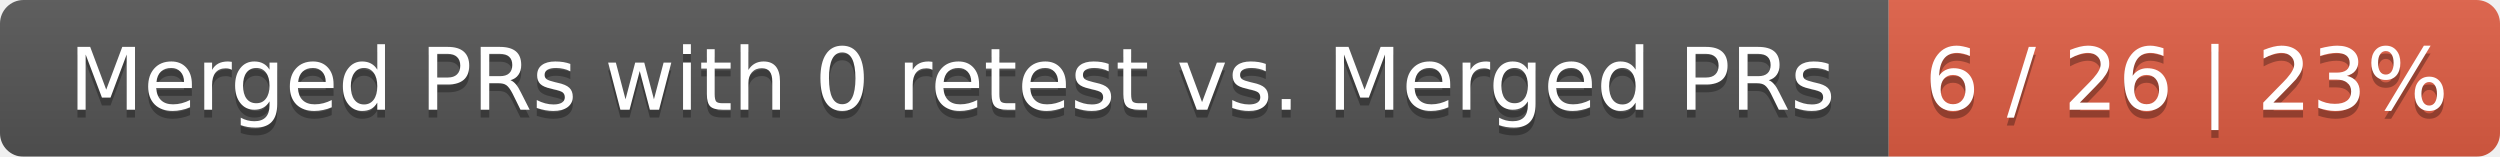
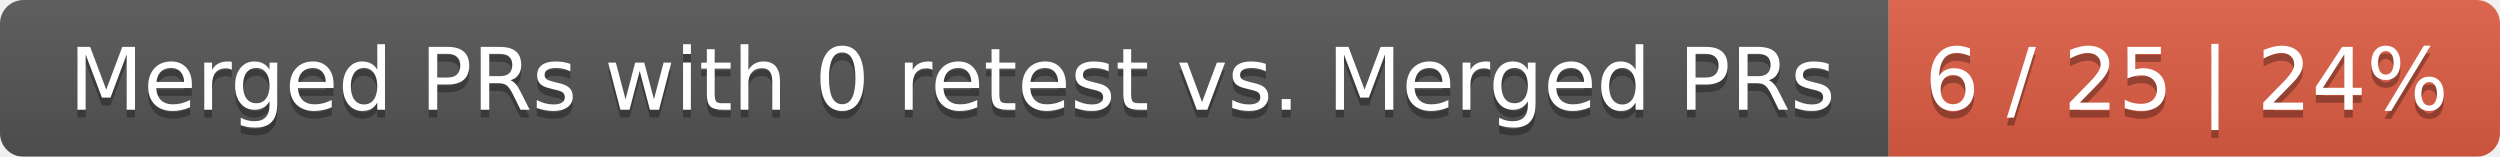
<svg xmlns="http://www.w3.org/2000/svg" width="319" height="20">
  <linearGradient id="smooth" x2="0" y2="100%">
    <stop offset="0" stop-color="#bbb" stop-opacity=".1" />
    <stop offset="1" stop-opacity=".1" />
  </linearGradient>
  <mask id="round">
    <rect width="319" height="20" rx="3" fill="#fff" />
  </mask>
  <g mask="url(#round)">
    <rect width="241" height="20" fill="#555" />
    <rect x="241" width="78" height="20" fill="#e05d44" />
    <rect width="319" height="20" fill="url(#smooth)" />
  </g>
  <g fill="#fff" text-anchor="middle" font-family="DejaVu Sans,Verdana,Geneva,sans-serif" font-size="11">
    <text x="121.5" y="15" fill="#010101" fill-opacity=".3">Merged PRs with 0 retest vs. Merged PRs</text>
    <text x="121.5" y="14">Merged PRs with 0 retest vs. Merged PRs</text>
-     <text x="279" y="15" fill="#010101" fill-opacity=".3">6 / 26 | 23%</text>
-     <text x="279" y="14">6 / 26 | 23%</text>
+     <text x="279" y="15" fill="#010101" fill-opacity=".3">6 / 25 | 24%</text>
+     <text x="279" y="14">6 / 25 | 24%</text>
  </g>
</svg>
